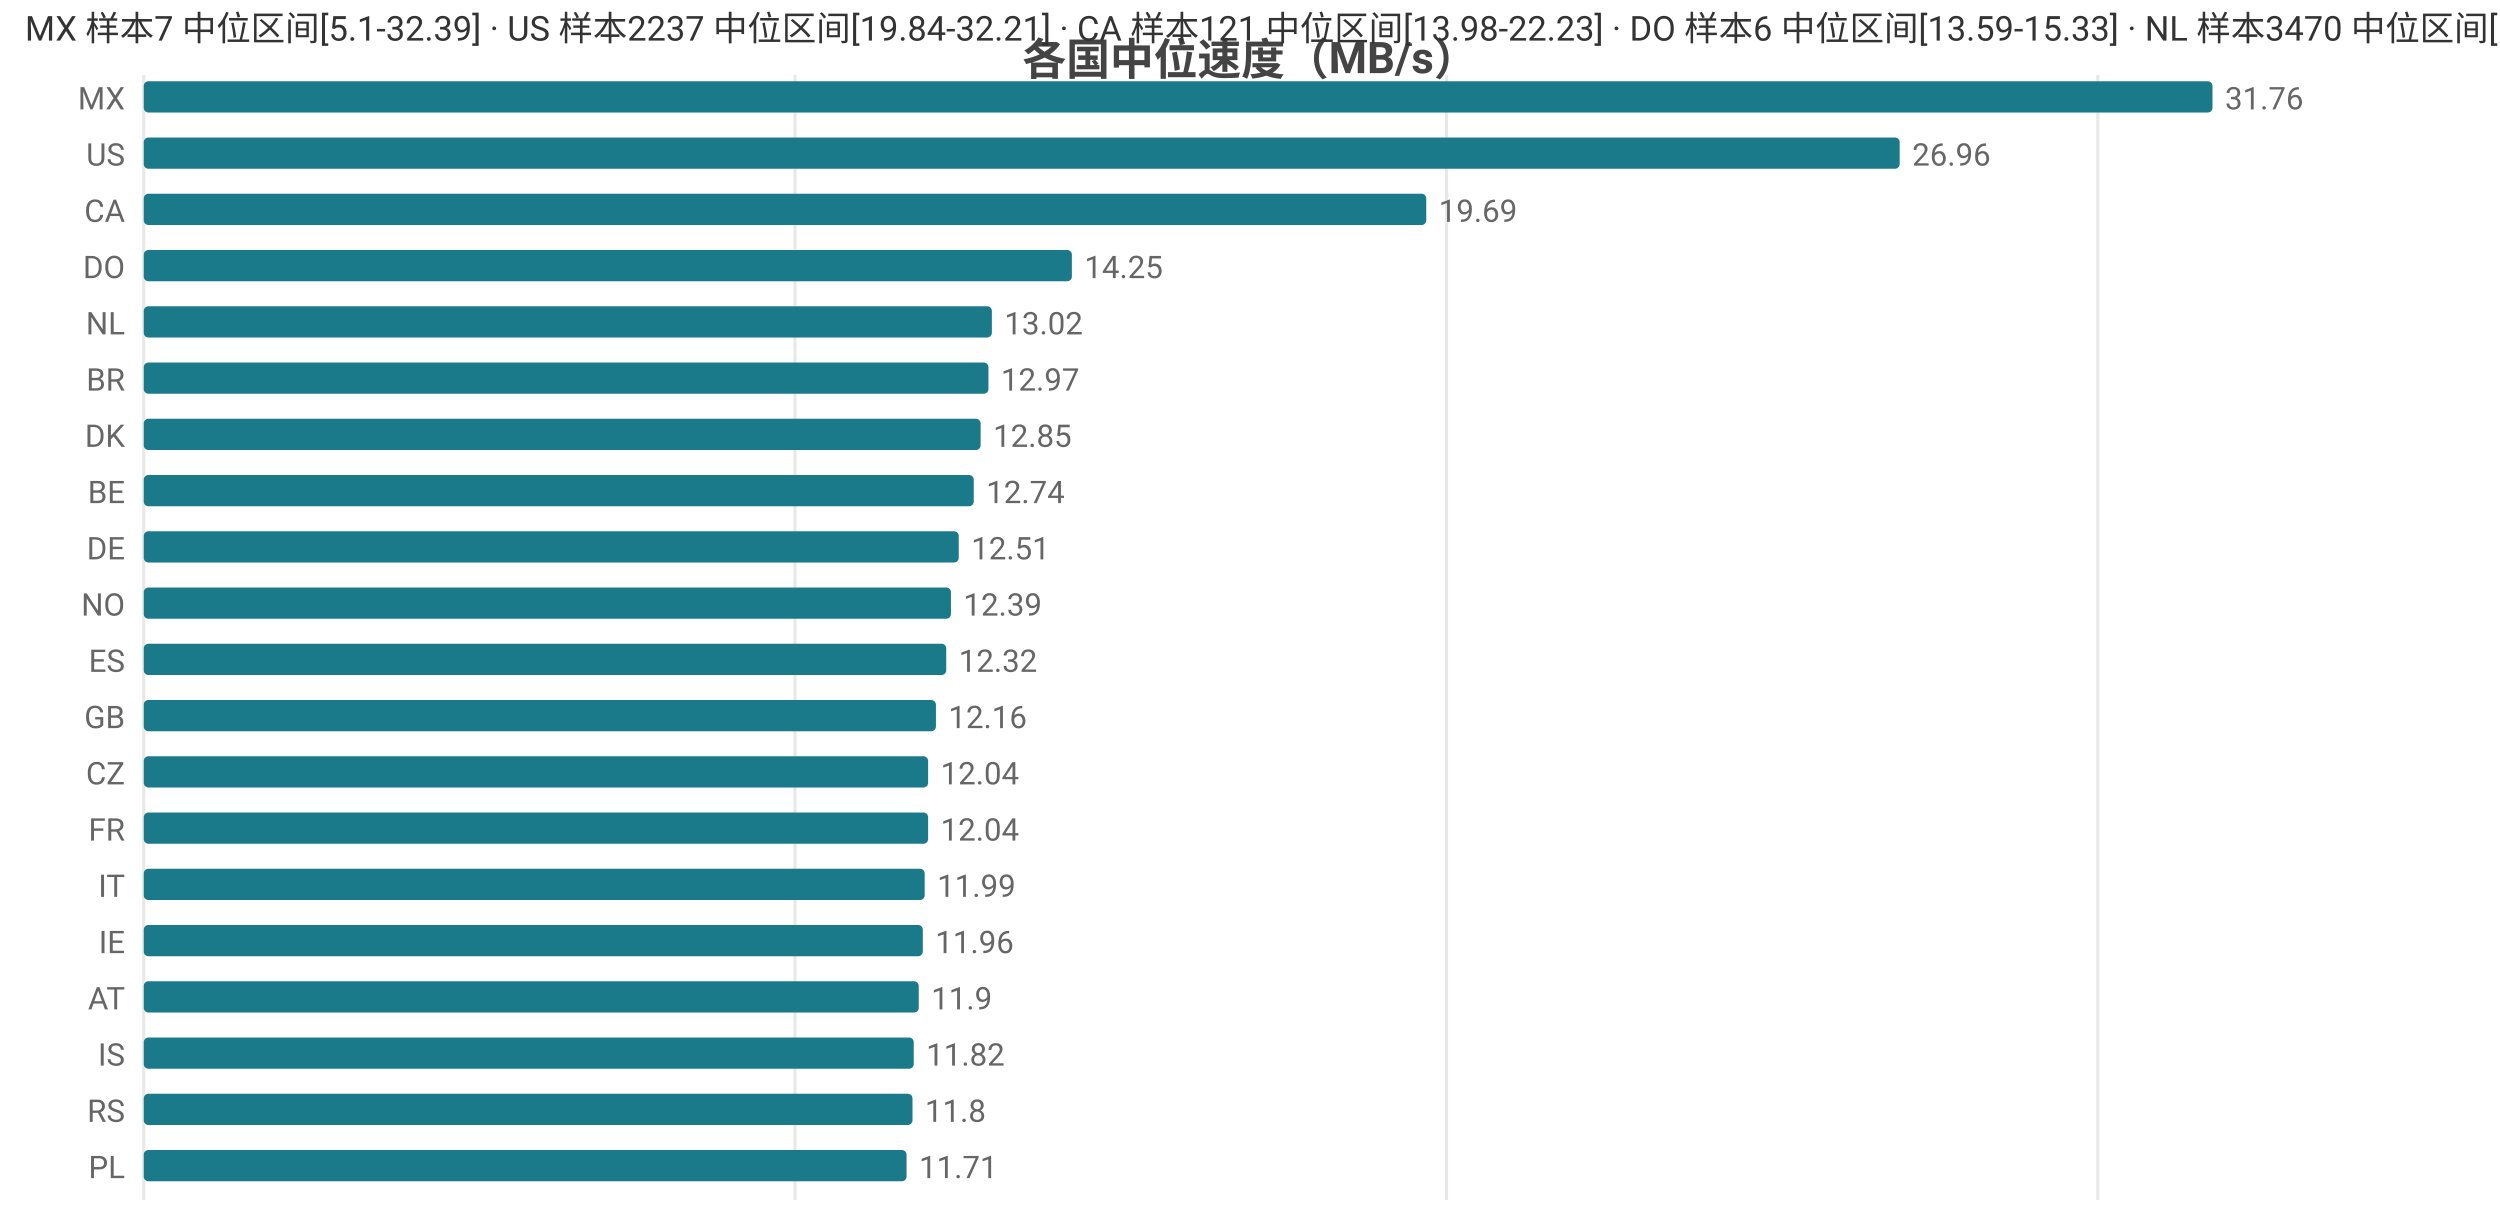
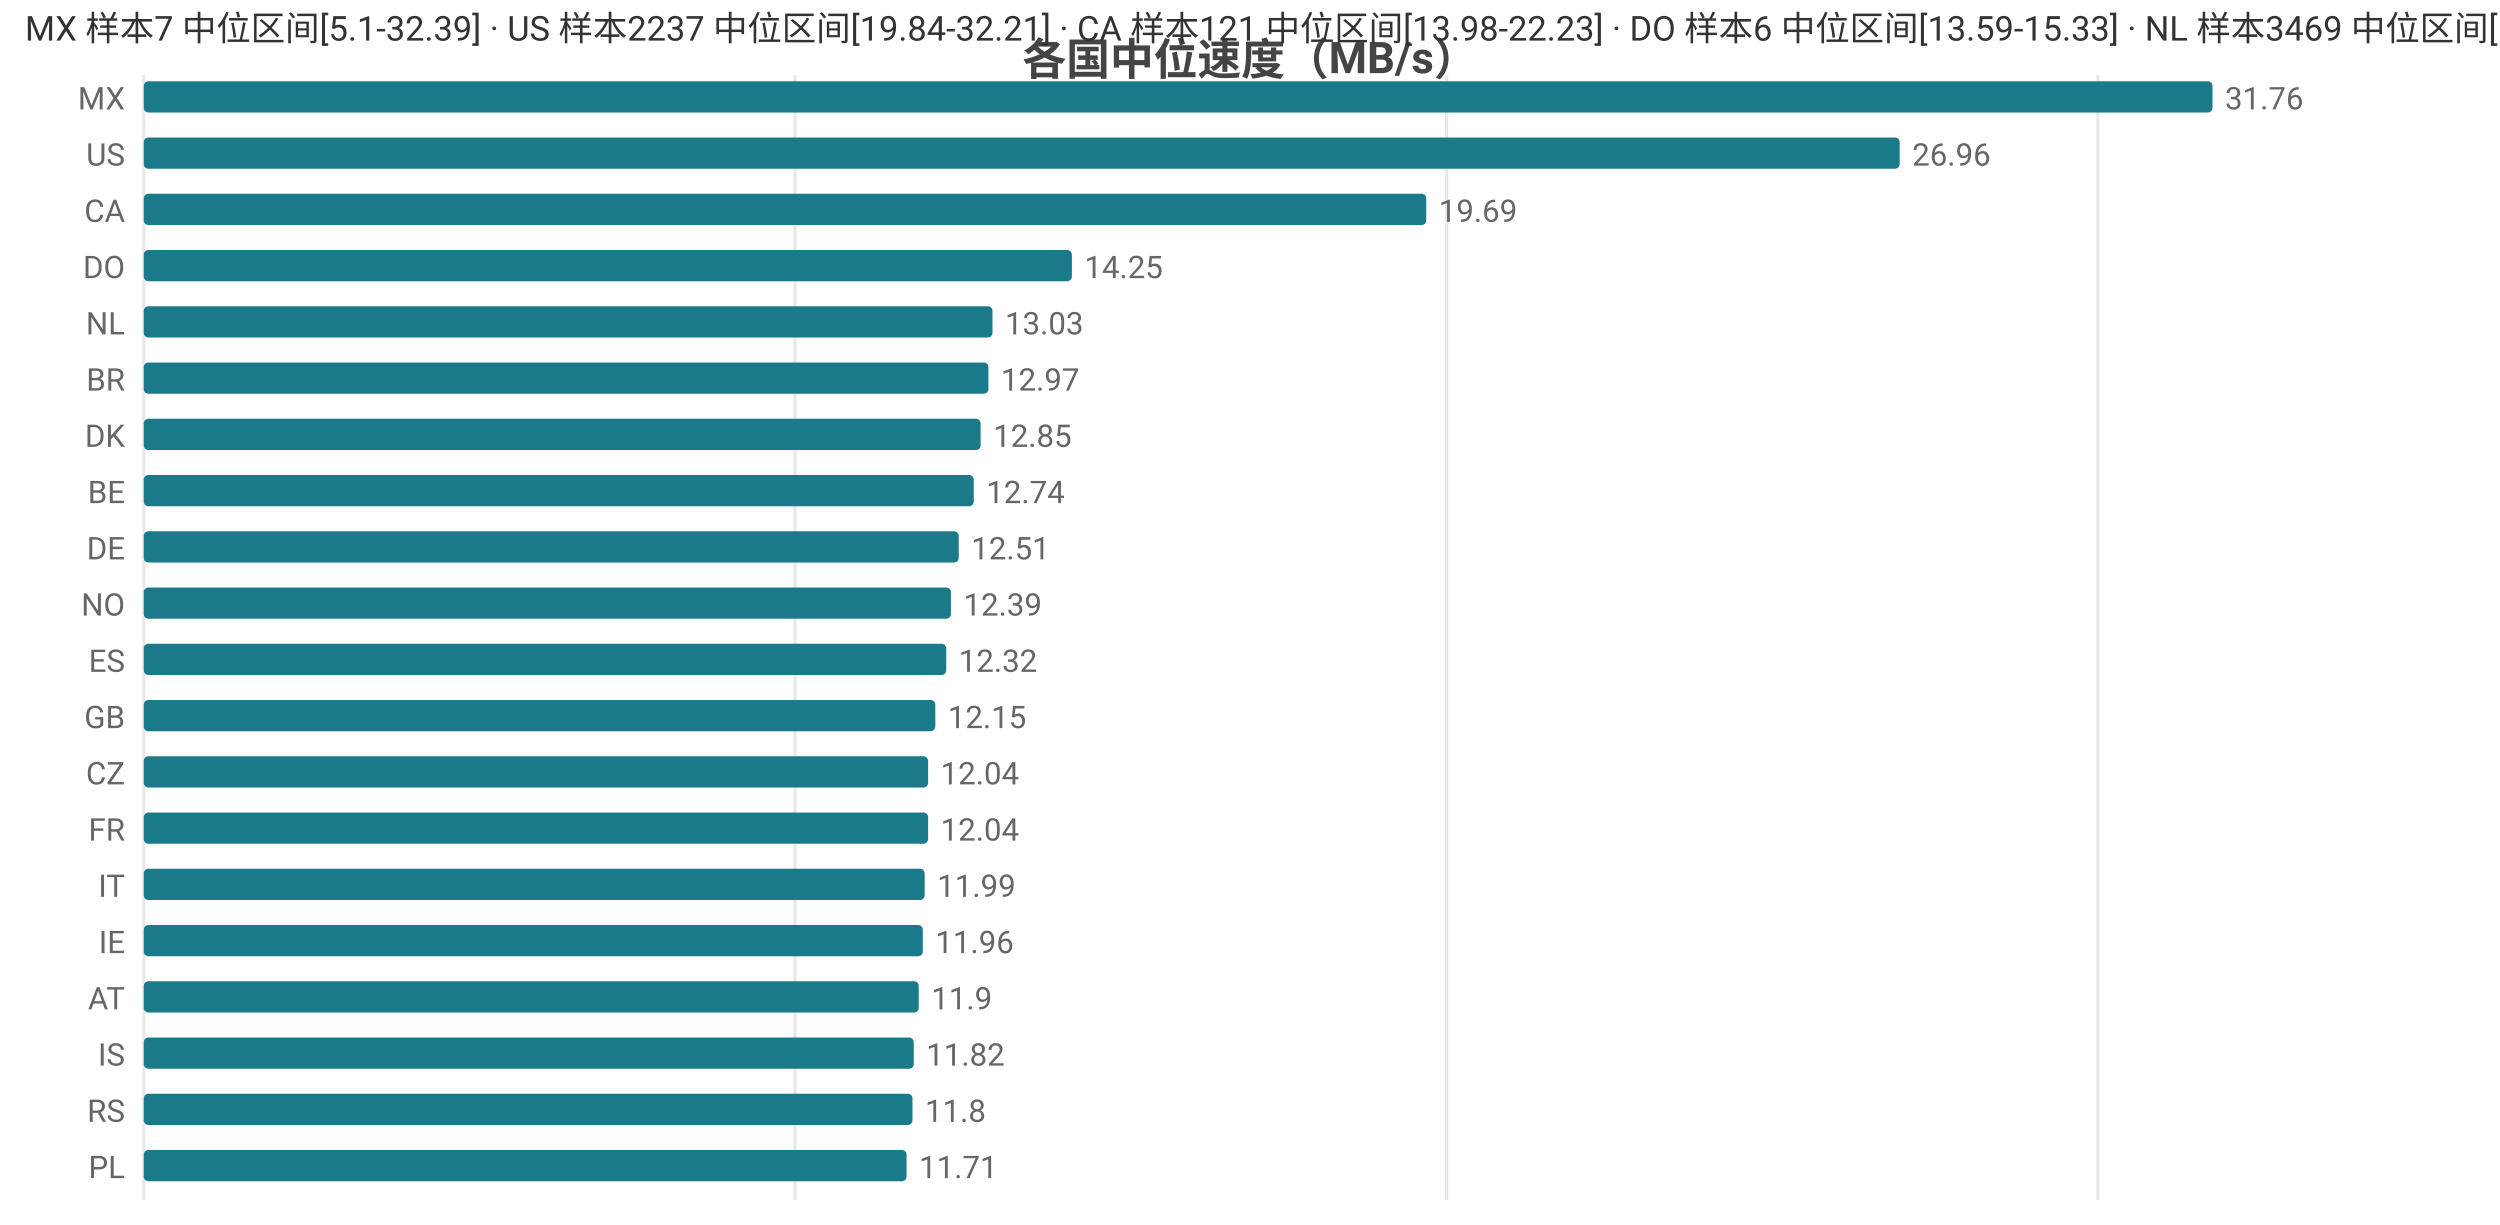
<svg xmlns="http://www.w3.org/2000/svg" width="800" height="392" viewBox="0 0 800 392">
  <rect width="800" height="392" fill="#ffffff" />
  <style>text{font-family:system-ui,-apple-system,'Segoe UI',Roboto,'PingFang SC','Microsoft YaHei','Noto Sans CJK SC',sans-serif}.g{stroke:#e8e8e8;stroke-width:1}.a{stroke:#999;stroke-width:1}.t{font-size:10px;fill:#666}.m{font-size:10px;text-anchor:middle;fill:#666}.e{font-size:10px;text-anchor:end;fill:#666}.l{font-size:11px;fill:#333}.tt{font-size:14px;font-weight:600;text-anchor:middle;fill:#444}.em{font-size:13px;text-anchor:middle;fill:#999}</style>
  <text class="tt" x="400.0" y="24">各国中位速度（MB/s）</text>
  <line class="g" x1="46" y1="24" x2="46" y2="384" />
  <line class="g" x1="254.4" y1="24" x2="254.4" y2="384" />
  <line class="g" x1="462.9" y1="24" x2="462.9" y2="384" />
  <line class="g" x1="671.3" y1="24" x2="671.3" y2="384" />
  <text class="e" x="40" y="35">MX</text>
  <rect x="46" y="26" width="662" height="10" fill="#1a7a8a" rx="1.5" />
  <text class="t" x="712" y="35">31.76</text>
  <text class="e" x="40" y="53">US</text>
  <rect x="46" y="44" width="561.9" height="10" fill="#1a7a8a" rx="1.5" />
  <text class="t" x="611.9" y="53">26.96</text>
  <text class="e" x="40" y="71">CA</text>
  <rect x="46" y="62" width="410.4" height="10" fill="#1a7a8a" rx="1.5" />
  <text class="t" x="460.4" y="71">19.69</text>
  <text class="e" x="40" y="89">DO</text>
  <rect x="46" y="80" width="297.0" height="10" fill="#1a7a8a" rx="1.5" />
  <text class="t" x="347.0" y="89">14.25</text>
  <text class="e" x="40" y="107">NL</text>
-   <rect x="46" y="98" width="271.4" height="10" fill="#1a7a8a" rx="1.5" />
-   <text class="t" x="321.4" y="107">13.02</text>
+   <rect x="46" y="98" width="271.6" height="10" fill="#1a7a8a" rx="1.5" />
+   <text class="t" x="321.6" y="107">13.03</text>
  <text class="e" x="40" y="125">BR</text>
  <rect x="46" y="116" width="270.3" height="10" fill="#1a7a8a" rx="1.5" />
  <text class="t" x="320.3" y="125">12.97</text>
  <text class="e" x="40" y="143">DK</text>
  <rect x="46" y="134" width="267.8" height="10" fill="#1a7a8a" rx="1.5" />
  <text class="t" x="317.8" y="143">12.85</text>
  <text class="e" x="40" y="161">BE</text>
  <rect x="46" y="152" width="265.6" height="10" fill="#1a7a8a" rx="1.5" />
  <text class="t" x="315.6" y="161">12.74</text>
  <text class="e" x="40" y="179">DE</text>
  <rect x="46" y="170" width="260.8" height="10" fill="#1a7a8a" rx="1.5" />
  <text class="t" x="310.8" y="179">12.51</text>
  <text class="e" x="40" y="197">NO</text>
  <rect x="46" y="188" width="258.3" height="10" fill="#1a7a8a" rx="1.5" />
  <text class="t" x="308.3" y="197">12.39</text>
  <text class="e" x="40" y="215">ES</text>
  <rect x="46" y="206" width="256.8" height="10" fill="#1a7a8a" rx="1.5" />
  <text class="t" x="306.8" y="215">12.32</text>
  <text class="e" x="40" y="233">GB</text>
-   <rect x="46" y="224" width="253.5" height="10" fill="#1a7a8a" rx="1.5" />
-   <text class="t" x="303.5" y="233">12.16</text>
+   <rect x="46" y="224" width="253.3" height="10" fill="#1a7a8a" rx="1.5" />
+   <text class="t" x="303.3" y="233">12.15</text>
  <text class="e" x="40" y="251">CZ</text>
  <rect x="46" y="242" width="251.0" height="10" fill="#1a7a8a" rx="1.5" />
  <text class="t" x="301.0" y="251">12.04</text>
  <text class="e" x="40" y="269">FR</text>
  <rect x="46" y="260" width="251.0" height="10" fill="#1a7a8a" rx="1.5" />
  <text class="t" x="301.0" y="269">12.04</text>
  <text class="e" x="40" y="287">IT</text>
  <rect x="46" y="278" width="249.9" height="10" fill="#1a7a8a" rx="1.5" />
  <text class="t" x="299.9" y="287">11.99</text>
  <text class="e" x="40" y="305">IE</text>
  <rect x="46" y="296" width="249.3" height="10" fill="#1a7a8a" rx="1.5" />
  <text class="t" x="299.3" y="305">11.96</text>
  <text class="e" x="40" y="323">AT</text>
  <rect x="46" y="314" width="248.0" height="10" fill="#1a7a8a" rx="1.5" />
  <text class="t" x="298.0" y="323">11.9</text>
  <text class="e" x="40" y="341">IS</text>
  <rect x="46" y="332" width="246.4" height="10" fill="#1a7a8a" rx="1.5" />
  <text class="t" x="296.4" y="341">11.82</text>
  <text class="e" x="40" y="359">RS</text>
  <rect x="46" y="350" width="246.0" height="10" fill="#1a7a8a" rx="1.5" />
  <text class="t" x="296.0" y="359">11.8</text>
  <text class="e" x="40" y="377">PL</text>
  <rect x="46" y="368" width="244.1" height="10" fill="#1a7a8a" rx="1.5" />
  <text class="t" x="294.1" y="377">11.71</text>
-   <text class="l" x="8" y="13">MX 样本7 中位区间[5.1-32.39] · US 样本2237 中位区间[19.84-32.21] · CA 样本121 中位区间[13.98-22.23] · DO 样本6 中位区间[13.59-15.33] · NL 样本3470 中位区间[11.72-13.41]</text>
+   <text class="l" x="8" y="13">MX 样本7 中位区间[5.1-32.39] · US 样本2237 中位区间[19.84-32.21] · CA 样本121 中位区间[13.98-22.23] · DO 样本6 中位区间[13.59-15.33] · NL 样本3469 中位区间[11.72-13.41]</text>
</svg>
